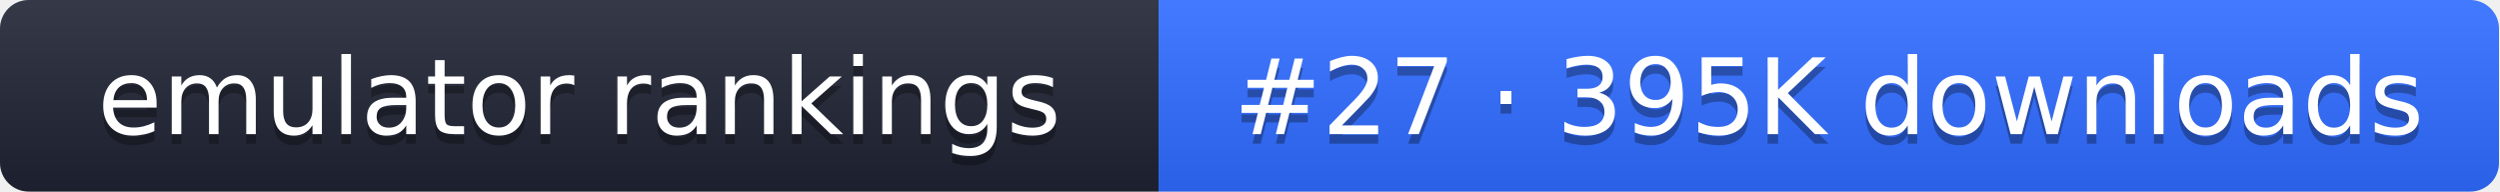
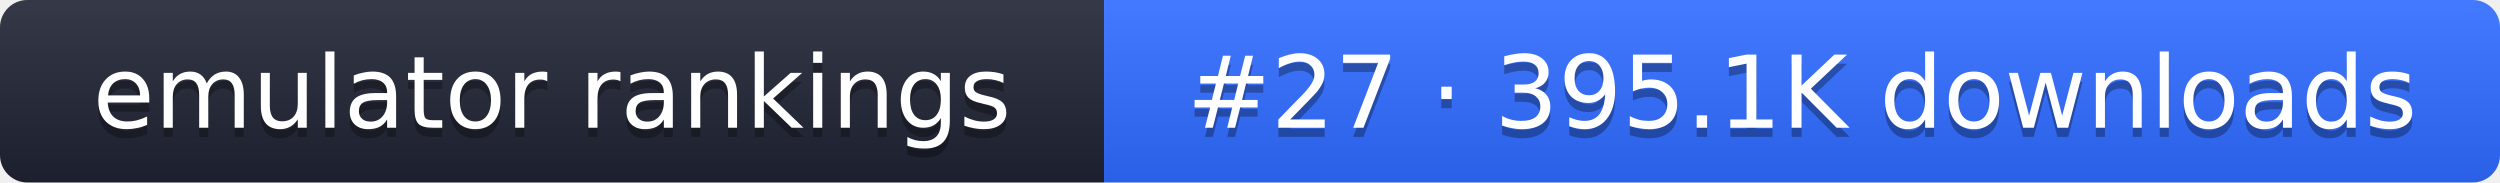
- <svg xmlns="http://www.w3.org/2000/svg" width="261" height="20" role="img" aria-label="emulator rankings: #27 · 395K downloads">
+ <svg xmlns="http://www.w3.org/2000/svg" width="274" height="20" role="img" aria-label="emulator rankings: #27 · 395.1K downloads">
  <linearGradient id="g" x2="0" y2="100%">
    <stop offset="0" stop-color="#fff" stop-opacity=".1" />
    <stop offset="1" stop-opacity=".1" />
  </linearGradient>
  <clipPath id="r">
-     <rect width="261" height="20" rx="3" fill="#fff" />
+     <rect width="274" height="20" rx="3" fill="#fff" />
  </clipPath>
  <g clip-path="url(#r)">
    <rect width="121" height="20" fill="#1f2433" />
-     <rect x="121" width="140" height="20" fill="#2f6bff" />
-     <rect width="261" height="20" fill="url(#g)" />
+     <rect x="121" width="153" height="20" fill="#2f6bff" />
+     <rect width="274" height="20" fill="url(#g)" />
  </g>
  <g fill="#fff" text-anchor="middle" font-family="Verdana,DejaVu Sans,sans-serif" font-size="11">
    <text x="60.5" y="15" fill="#010101" fill-opacity=".3">emulator rankings</text>
    <text x="60.5" y="14">emulator rankings</text>
-     <text x="191" y="15" fill="#010101" fill-opacity=".3">#27 · 395K downloads</text>
-     <text x="191" y="14">#27 · 395K downloads</text>
+     <text x="197.5" y="15" fill="#010101" fill-opacity=".3">#27 · 395.1K downloads</text>
+     <text x="197.5" y="14">#27 · 395.1K downloads</text>
  </g>
</svg>
